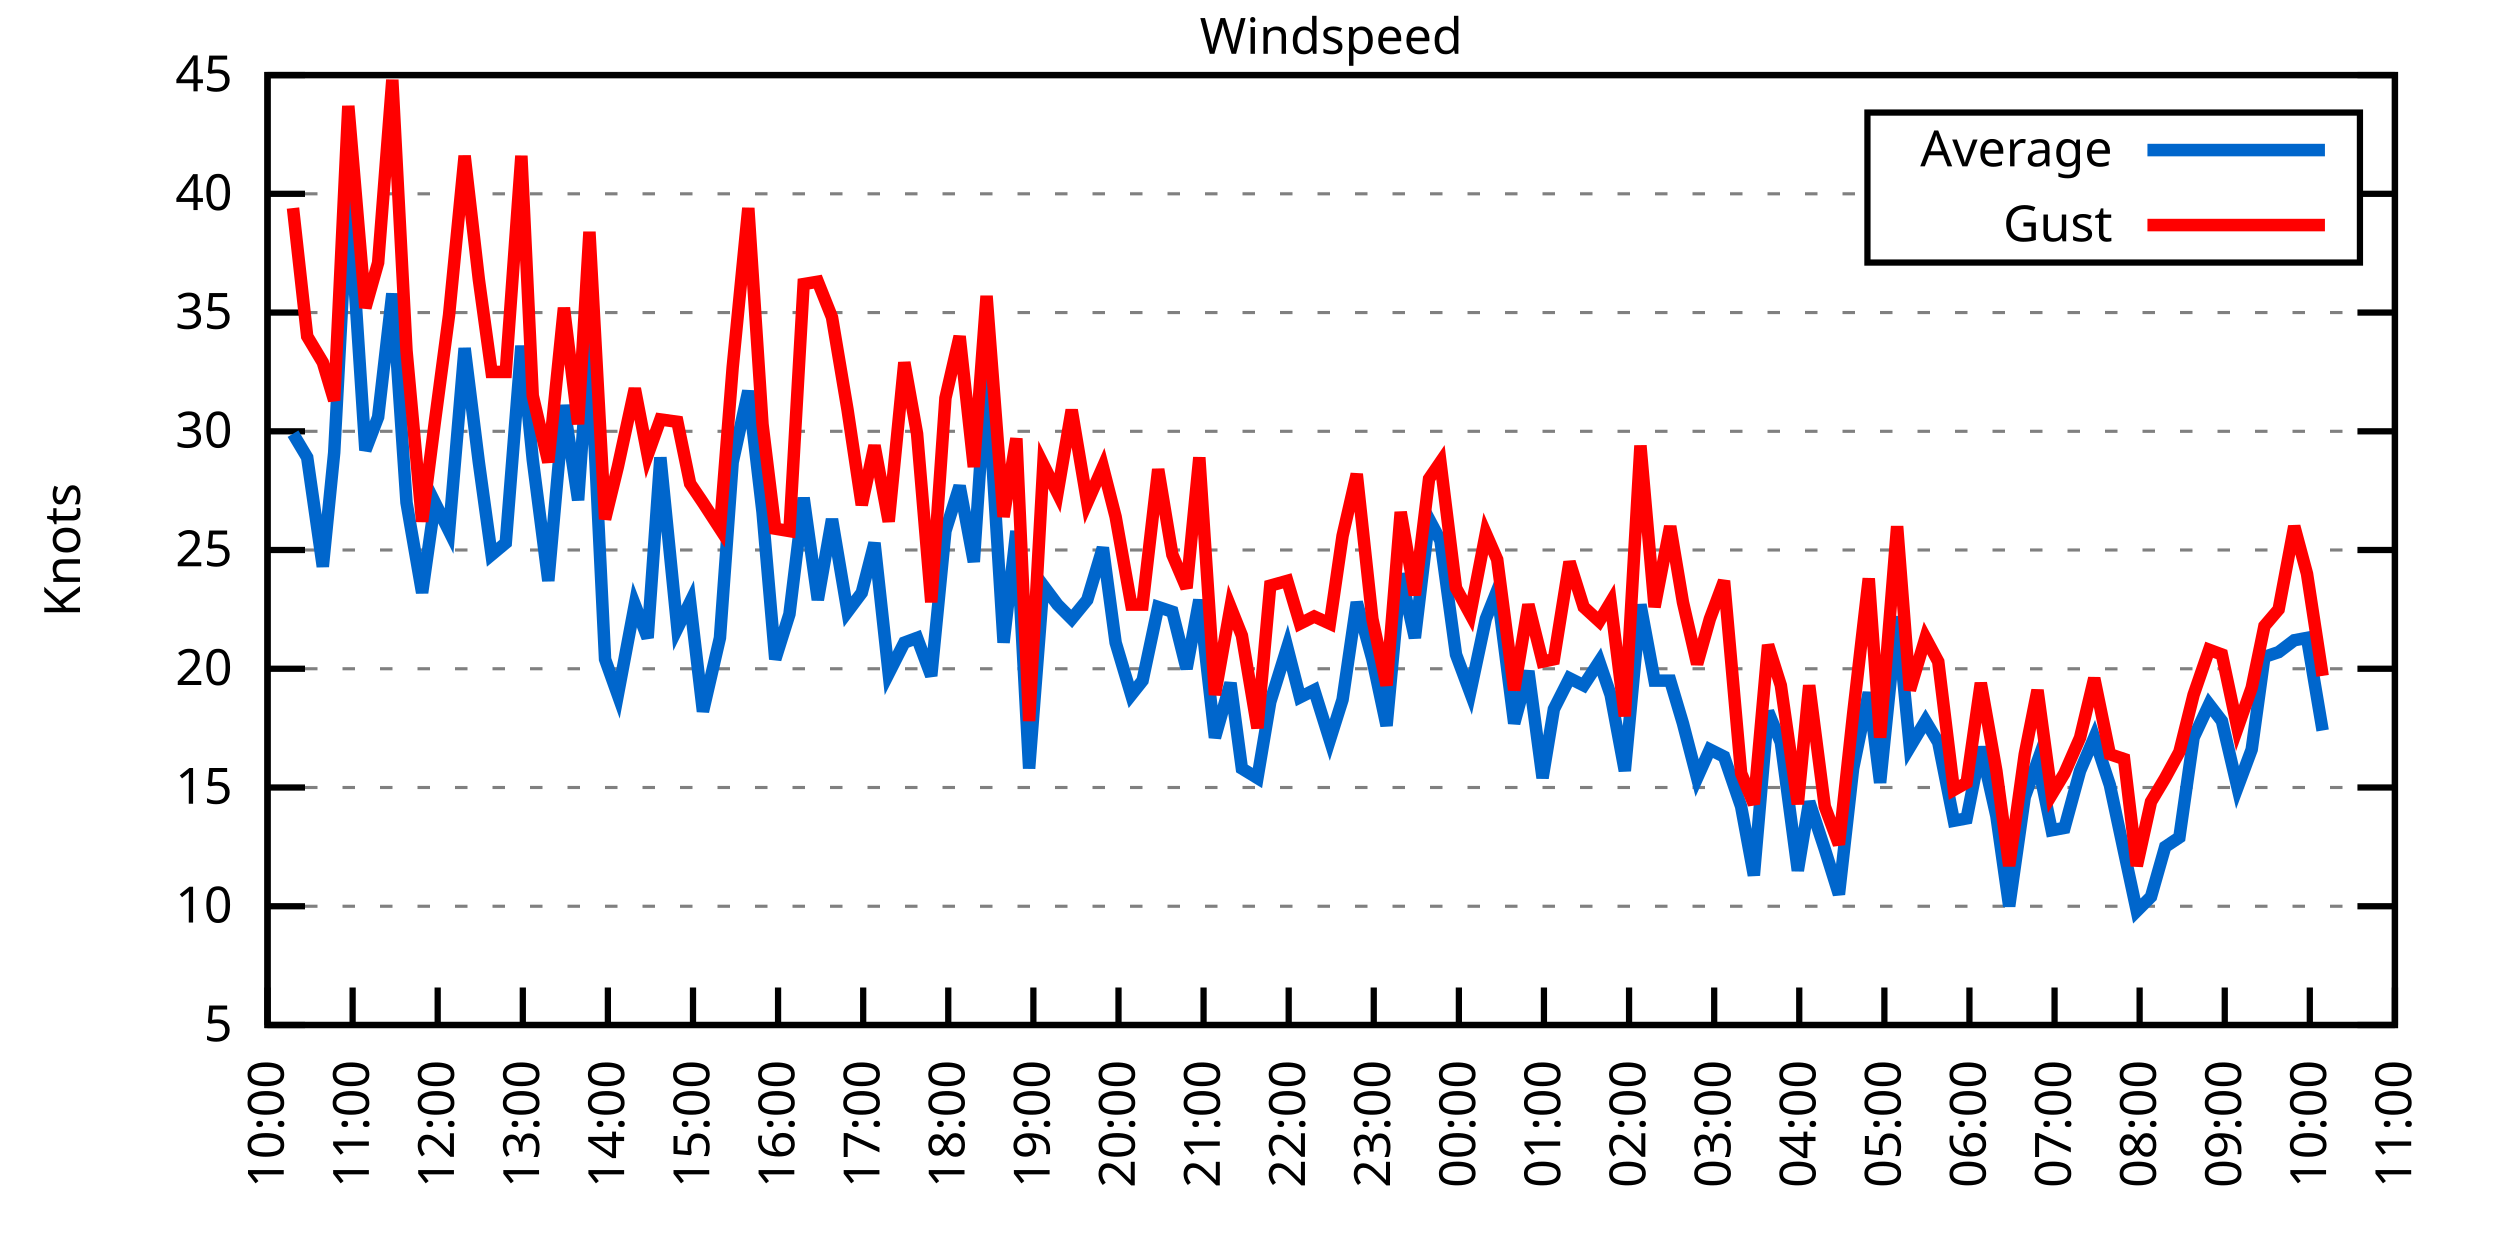
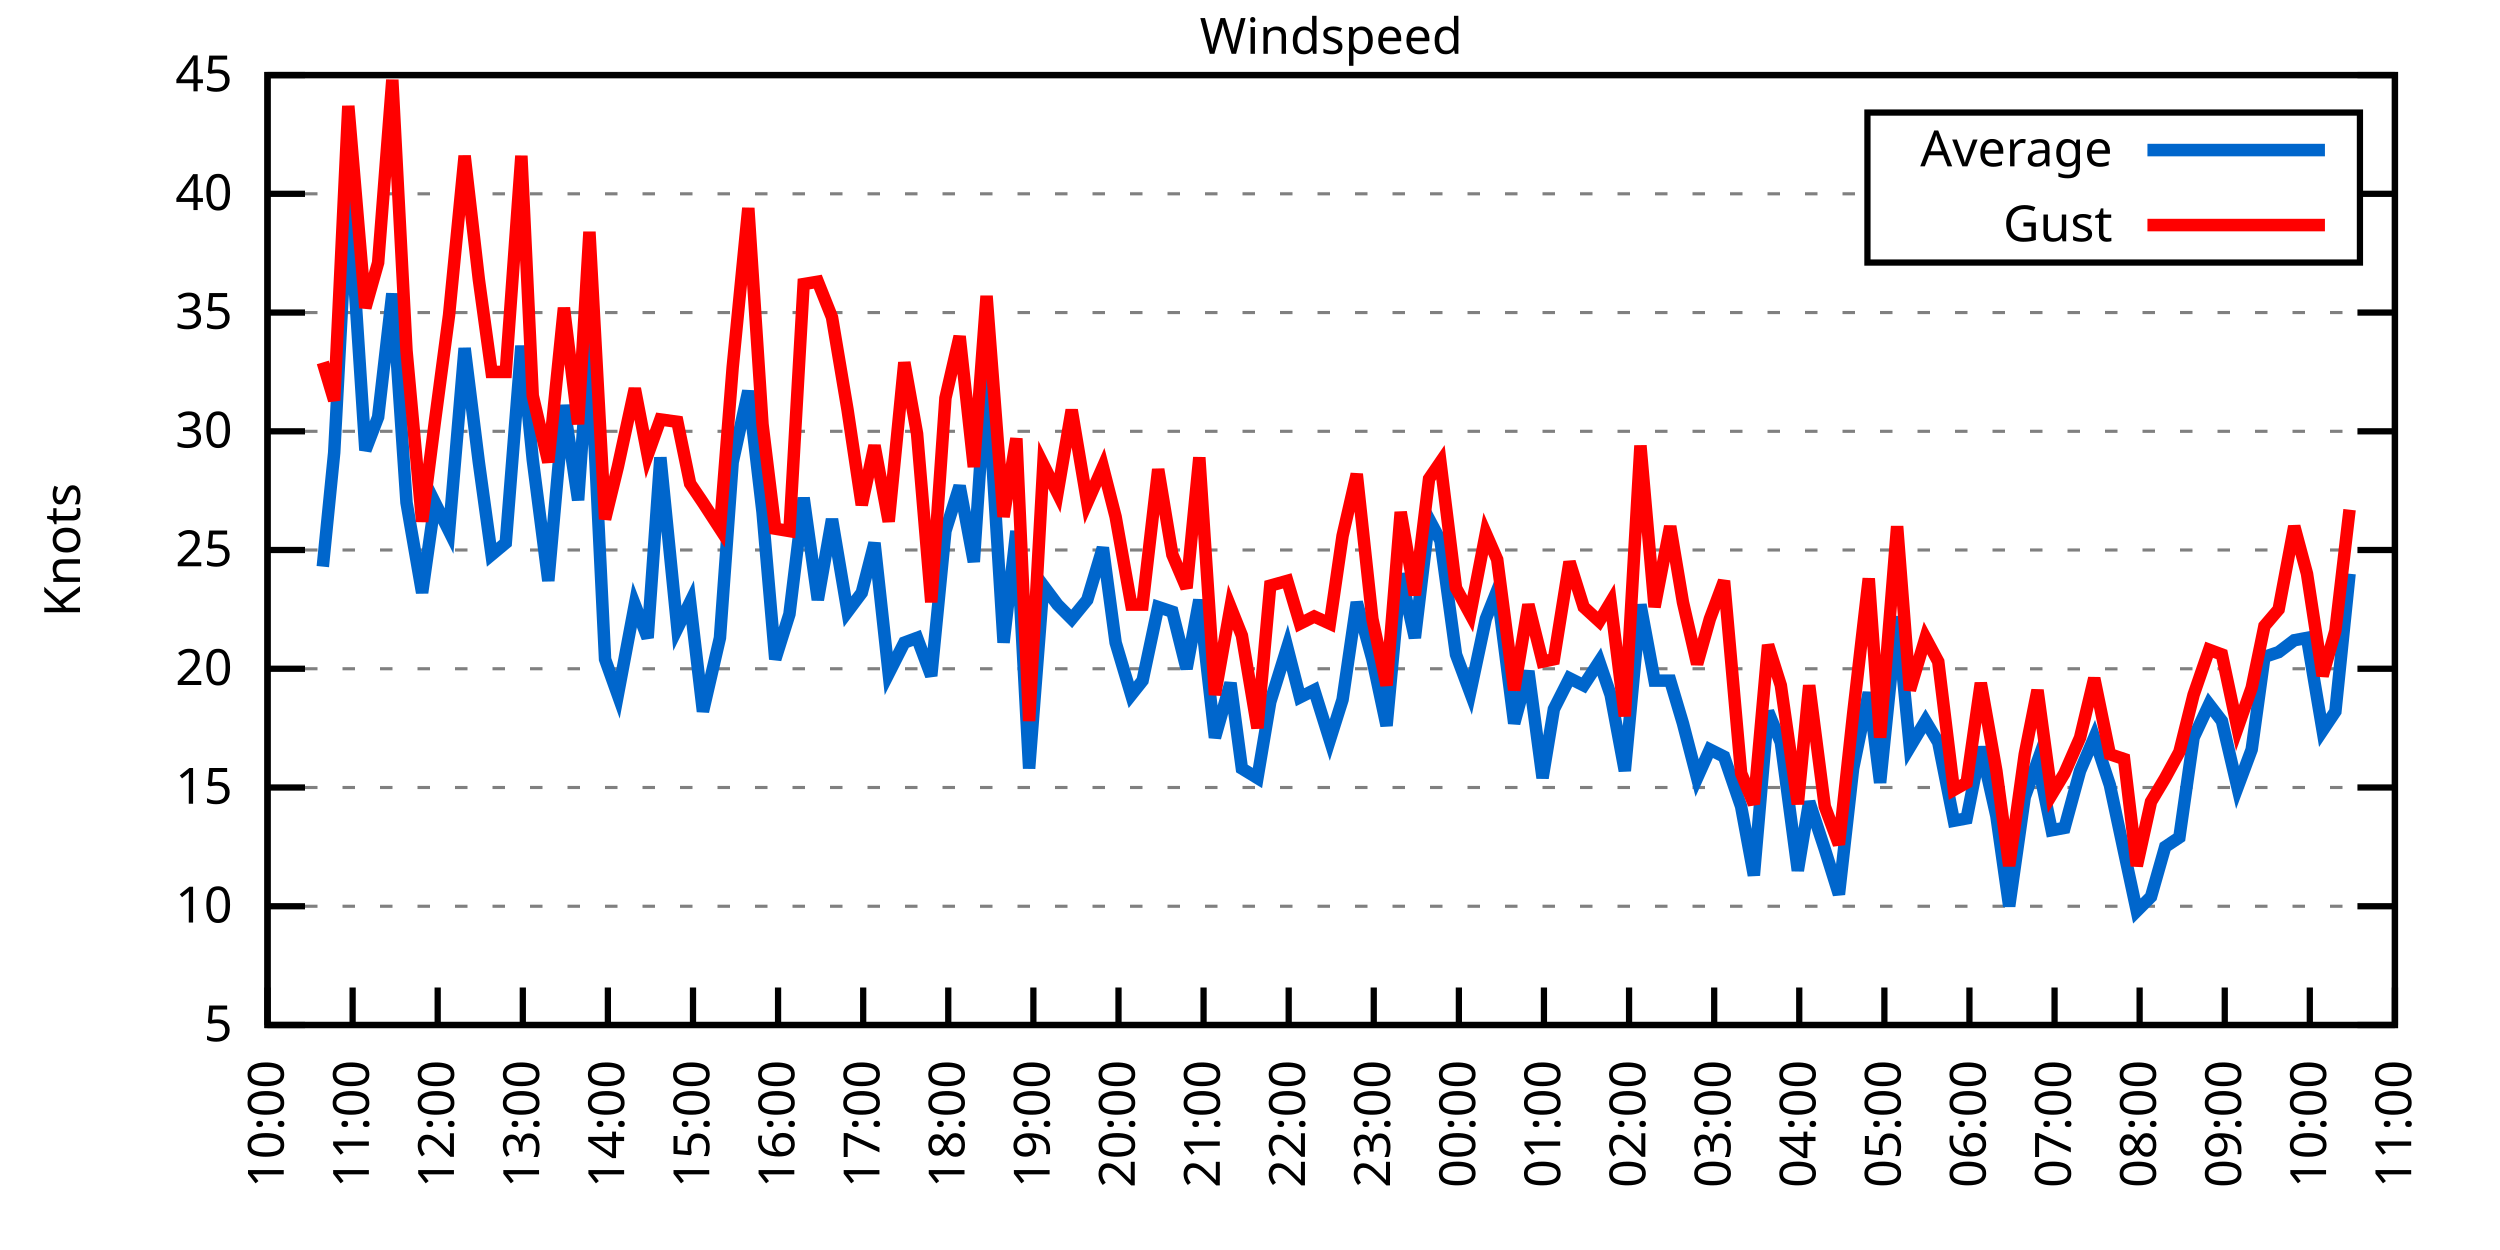
<svg xmlns="http://www.w3.org/2000/svg" xmlns:xlink="http://www.w3.org/1999/xlink" width="400" height="200" viewBox="0 0 400 200">
  <g id="gnuplot_canvas">
    <rect x="0" y="0" width="400" height="200" fill="none" />
    <defs>
      <circle id="gpDot" r="0.5" stroke-width="0.5" stroke="currentColor" />
      <path id="gpPt0" stroke-width="0.333" stroke="currentColor" d="M-1,0 h2 M0,-1 v2" />
      <path id="gpPt1" stroke-width="0.333" stroke="currentColor" d="M-1,-1 L1,1 M1,-1 L-1,1" />
      <path id="gpPt2" stroke-width="0.333" stroke="currentColor" d="M-1,0 L1,0 M0,-1 L0,1 M-1,-1 L1,1 M-1,1 L1,-1" />
      <rect id="gpPt3" stroke-width="0.333" stroke="currentColor" x="-1" y="-1" width="2" height="2" />
      <rect id="gpPt4" stroke-width="0.333" stroke="currentColor" fill="currentColor" x="-1" y="-1" width="2" height="2" />
      <circle id="gpPt5" stroke-width="0.333" stroke="currentColor" cx="0" cy="0" r="1" />
      <use xlink:href="#gpPt5" id="gpPt6" fill="currentColor" stroke="none" />
      <path id="gpPt7" stroke-width="0.333" stroke="currentColor" d="M0,-1.33 L-1.33,0.67 L1.33,0.67 z" />
      <use xlink:href="#gpPt7" id="gpPt8" fill="currentColor" stroke="none" />
      <use xlink:href="#gpPt7" id="gpPt9" stroke="currentColor" transform="rotate(180)" />
      <use xlink:href="#gpPt9" id="gpPt10" fill="currentColor" stroke="none" />
      <use xlink:href="#gpPt3" id="gpPt11" stroke="currentColor" transform="rotate(45)" />
      <use xlink:href="#gpPt11" id="gpPt12" fill="currentColor" stroke="none" />
      <path id="gpPt13" stroke-width="0.333" stroke="currentColor" d="M0,1.330 L1.265,0.411 L0.782,-1.067 L-0.782,-1.076 L-1.265,0.411 z" />
      <use xlink:href="#gpPt13" id="gpPt14" fill="currentColor" stroke="none" />
      <filter id="textbox" filterUnits="objectBoundingBox" x="0" y="0" height="1" width="1">
        <feFlood flood-color="white" flood-opacity="1" result="bgnd" />
        <feComposite in="SourceGraphic" in2="bgnd" operator="atop" />
      </filter>
      <filter id="greybox" filterUnits="objectBoundingBox" x="0" y="0" height="1" width="1">
        <feFlood flood-color="lightgrey" flood-opacity="1" result="grey" />
        <feComposite in="SourceGraphic" in2="grey" operator="atop" />
      </filter>
    </defs>
    <g fill="none" color="white" stroke="currentColor" stroke-width="1.00" stroke-linecap="butt" stroke-linejoin="miter">
</g>
    <g fill="none" color="black" stroke="currentColor" stroke-width="1.00" stroke-linecap="butt" stroke-linejoin="miter">
      <g stroke="none" shape-rendering="crispEdges">
        <polygon fill="rgb(255, 255, 255)" points="42.80,164.00 383.18,164.00 383.18,12.02 42.80,12.02 " />
      </g>
    </g>
    <g fill="none" color="black" stroke="currentColor" stroke-width="1.00" stroke-linecap="butt" stroke-linejoin="miter">
</g>
    <g fill="none" color="black" stroke="black" stroke-width="0.50" stroke-linecap="butt" stroke-linejoin="miter">
</g>
    <g fill="none" color="gray" stroke="currentColor" stroke-width="0.50" stroke-linecap="butt" stroke-linejoin="miter">
      <path stroke="gray" stroke-dasharray="2,4" class="gridline" d="M42.80,164.00 L383.19,164.00  " />
    </g>
    <g fill="none" color="gray" stroke="gray" stroke-width="1.00" stroke-linecap="butt" stroke-linejoin="miter">
</g>
    <g fill="none" color="black" stroke="currentColor" stroke-width="1.00" stroke-linecap="butt" stroke-linejoin="miter">
      <path stroke="black" d="M42.80,164.00 L48.80,164.00 M383.19,164.00 L377.19,164.00  " />
      <g transform="translate(37.20,166.60)" stroke="none" fill="black" font-family="Sans" font-size="8.00" text-anchor="end">
        <text>
          <tspan font-family="Sans"> 5</tspan>
        </text>
      </g>
    </g>
    <g fill="none" color="black" stroke="currentColor" stroke-width="1.00" stroke-linecap="butt" stroke-linejoin="miter">
</g>
    <g fill="none" color="black" stroke="black" stroke-width="0.50" stroke-linecap="butt" stroke-linejoin="miter">
</g>
    <g fill="none" color="gray" stroke="currentColor" stroke-width="0.50" stroke-linecap="butt" stroke-linejoin="miter">
      <path stroke="gray" stroke-dasharray="2,4" class="gridline" d="M42.80,145.00 L383.19,145.00  " />
    </g>
    <g fill="none" color="gray" stroke="gray" stroke-width="1.00" stroke-linecap="butt" stroke-linejoin="miter">
</g>
    <g fill="none" color="black" stroke="currentColor" stroke-width="1.00" stroke-linecap="butt" stroke-linejoin="miter">
      <path stroke="black" d="M42.80,145.00 L48.80,145.00 M383.19,145.00 L377.19,145.00  " />
      <g transform="translate(37.20,147.60)" stroke="none" fill="black" font-family="Sans" font-size="8.00" text-anchor="end">
        <text>
          <tspan font-family="Sans"> 10</tspan>
        </text>
      </g>
    </g>
    <g fill="none" color="black" stroke="currentColor" stroke-width="1.00" stroke-linecap="butt" stroke-linejoin="miter">
</g>
    <g fill="none" color="black" stroke="black" stroke-width="0.50" stroke-linecap="butt" stroke-linejoin="miter">
</g>
    <g fill="none" color="gray" stroke="currentColor" stroke-width="0.50" stroke-linecap="butt" stroke-linejoin="miter">
      <path stroke="gray" stroke-dasharray="2,4" class="gridline" d="M42.80,126.00 L383.19,126.00  " />
    </g>
    <g fill="none" color="gray" stroke="gray" stroke-width="1.00" stroke-linecap="butt" stroke-linejoin="miter">
</g>
    <g fill="none" color="black" stroke="currentColor" stroke-width="1.00" stroke-linecap="butt" stroke-linejoin="miter">
      <path stroke="black" d="M42.80,126.00 L48.80,126.00 M383.19,126.00 L377.19,126.00  " />
      <g transform="translate(37.20,128.60)" stroke="none" fill="black" font-family="Sans" font-size="8.00" text-anchor="end">
        <text>
          <tspan font-family="Sans"> 15</tspan>
        </text>
      </g>
    </g>
    <g fill="none" color="black" stroke="currentColor" stroke-width="1.00" stroke-linecap="butt" stroke-linejoin="miter">
</g>
    <g fill="none" color="black" stroke="black" stroke-width="0.50" stroke-linecap="butt" stroke-linejoin="miter">
</g>
    <g fill="none" color="gray" stroke="currentColor" stroke-width="0.50" stroke-linecap="butt" stroke-linejoin="miter">
      <path stroke="gray" stroke-dasharray="2,4" class="gridline" d="M42.80,107.00 L383.19,107.00  " />
    </g>
    <g fill="none" color="gray" stroke="gray" stroke-width="1.00" stroke-linecap="butt" stroke-linejoin="miter">
</g>
    <g fill="none" color="black" stroke="currentColor" stroke-width="1.00" stroke-linecap="butt" stroke-linejoin="miter">
      <path stroke="black" d="M42.80,107.00 L48.80,107.00 M383.19,107.00 L377.19,107.00  " />
      <g transform="translate(37.20,109.60)" stroke="none" fill="black" font-family="Sans" font-size="8.00" text-anchor="end">
        <text>
          <tspan font-family="Sans"> 20</tspan>
        </text>
      </g>
    </g>
    <g fill="none" color="black" stroke="currentColor" stroke-width="1.00" stroke-linecap="butt" stroke-linejoin="miter">
</g>
    <g fill="none" color="black" stroke="black" stroke-width="0.50" stroke-linecap="butt" stroke-linejoin="miter">
</g>
    <g fill="none" color="gray" stroke="currentColor" stroke-width="0.50" stroke-linecap="butt" stroke-linejoin="miter">
      <path stroke="gray" stroke-dasharray="2,4" class="gridline" d="M42.80,88.00 L383.19,88.00  " />
    </g>
    <g fill="none" color="gray" stroke="gray" stroke-width="1.00" stroke-linecap="butt" stroke-linejoin="miter">
</g>
    <g fill="none" color="black" stroke="currentColor" stroke-width="1.00" stroke-linecap="butt" stroke-linejoin="miter">
      <path stroke="black" d="M42.80,88.00 L48.80,88.00 M383.19,88.00 L377.19,88.00  " />
      <g transform="translate(37.20,90.60)" stroke="none" fill="black" font-family="Sans" font-size="8.00" text-anchor="end">
        <text>
          <tspan font-family="Sans"> 25</tspan>
        </text>
      </g>
    </g>
    <g fill="none" color="black" stroke="currentColor" stroke-width="1.00" stroke-linecap="butt" stroke-linejoin="miter">
</g>
    <g fill="none" color="black" stroke="black" stroke-width="0.50" stroke-linecap="butt" stroke-linejoin="miter">
</g>
    <g fill="none" color="gray" stroke="currentColor" stroke-width="0.50" stroke-linecap="butt" stroke-linejoin="miter">
      <path stroke="gray" stroke-dasharray="2,4" class="gridline" d="M42.80,69.01 L383.19,69.01  " />
    </g>
    <g fill="none" color="gray" stroke="gray" stroke-width="1.00" stroke-linecap="butt" stroke-linejoin="miter">
</g>
    <g fill="none" color="black" stroke="currentColor" stroke-width="1.00" stroke-linecap="butt" stroke-linejoin="miter">
      <path stroke="black" d="M42.80,69.01 L48.80,69.01 M383.19,69.01 L377.19,69.01  " />
      <g transform="translate(37.20,71.61)" stroke="none" fill="black" font-family="Sans" font-size="8.00" text-anchor="end">
        <text>
          <tspan font-family="Sans"> 30</tspan>
        </text>
      </g>
    </g>
    <g fill="none" color="black" stroke="currentColor" stroke-width="1.00" stroke-linecap="butt" stroke-linejoin="miter">
</g>
    <g fill="none" color="black" stroke="black" stroke-width="0.50" stroke-linecap="butt" stroke-linejoin="miter">
</g>
    <g fill="none" color="gray" stroke="currentColor" stroke-width="0.50" stroke-linecap="butt" stroke-linejoin="miter">
      <path stroke="gray" stroke-dasharray="2,4" class="gridline" d="M42.80,50.01 L383.19,50.01  " />
    </g>
    <g fill="none" color="gray" stroke="gray" stroke-width="1.00" stroke-linecap="butt" stroke-linejoin="miter">
</g>
    <g fill="none" color="black" stroke="currentColor" stroke-width="1.00" stroke-linecap="butt" stroke-linejoin="miter">
      <path stroke="black" d="M42.80,50.01 L48.80,50.01 M383.19,50.01 L377.19,50.01  " />
      <g transform="translate(37.20,52.61)" stroke="none" fill="black" font-family="Sans" font-size="8.00" text-anchor="end">
        <text>
          <tspan font-family="Sans"> 35</tspan>
        </text>
      </g>
    </g>
    <g fill="none" color="black" stroke="currentColor" stroke-width="1.00" stroke-linecap="butt" stroke-linejoin="miter">
</g>
    <g fill="none" color="black" stroke="black" stroke-width="0.50" stroke-linecap="butt" stroke-linejoin="miter">
</g>
    <g fill="none" color="gray" stroke="currentColor" stroke-width="0.50" stroke-linecap="butt" stroke-linejoin="miter">
      <path stroke="gray" stroke-dasharray="2,4" class="gridline" d="M42.80,31.01 L298.79,31.01 M377.59,31.01 L383.19,31.01  " />
    </g>
    <g fill="none" color="gray" stroke="gray" stroke-width="1.00" stroke-linecap="butt" stroke-linejoin="miter">
</g>
    <g fill="none" color="black" stroke="currentColor" stroke-width="1.00" stroke-linecap="butt" stroke-linejoin="miter">
      <path stroke="black" d="M42.80,31.01 L48.80,31.01 M383.19,31.01 L377.19,31.01  " />
      <g transform="translate(37.20,33.61)" stroke="none" fill="black" font-family="Sans" font-size="8.00" text-anchor="end">
        <text>
          <tspan font-family="Sans"> 40</tspan>
        </text>
      </g>
    </g>
    <g fill="none" color="black" stroke="currentColor" stroke-width="1.00" stroke-linecap="butt" stroke-linejoin="miter">
</g>
    <g fill="none" color="black" stroke="black" stroke-width="0.50" stroke-linecap="butt" stroke-linejoin="miter">
</g>
    <g fill="none" color="gray" stroke="currentColor" stroke-width="0.50" stroke-linecap="butt" stroke-linejoin="miter">
      <path stroke="gray" stroke-dasharray="2,4" class="gridline" d="M42.80,12.01 L383.19,12.01  " />
    </g>
    <g fill="none" color="gray" stroke="gray" stroke-width="1.00" stroke-linecap="butt" stroke-linejoin="miter">
</g>
    <g fill="none" color="black" stroke="currentColor" stroke-width="1.00" stroke-linecap="butt" stroke-linejoin="miter">
      <path stroke="black" d="M42.80,12.01 L48.80,12.01 M383.19,12.01 L377.19,12.01  " />
      <g transform="translate(37.20,14.61)" stroke="none" fill="black" font-family="Sans" font-size="8.00" text-anchor="end">
        <text>
          <tspan font-family="Sans"> 45</tspan>
        </text>
      </g>
    </g>
    <g fill="none" color="black" stroke="currentColor" stroke-width="1.00" stroke-linecap="butt" stroke-linejoin="miter">
      <path stroke="black" d="M42.80,164.00 L42.80,158.00  " />
      <g transform="translate(45.40,169.60) rotate(270.00)" stroke="none" fill="black" font-family="Sans" font-size="8.00" text-anchor="end">
        <text>
          <tspan font-family="Sans">10:00</tspan>
        </text>
      </g>
    </g>
    <g fill="none" color="black" stroke="currentColor" stroke-width="1.00" stroke-linecap="butt" stroke-linejoin="miter">
      <path stroke="black" d="M56.42,164.00 L56.42,158.00  " />
      <g transform="translate(59.02,169.60) rotate(270.00)" stroke="none" fill="black" font-family="Sans" font-size="8.00" text-anchor="end">
        <text>
          <tspan font-family="Sans">11:00</tspan>
        </text>
      </g>
    </g>
    <g fill="none" color="black" stroke="currentColor" stroke-width="1.00" stroke-linecap="butt" stroke-linejoin="miter">
      <path stroke="black" d="M70.03,164.00 L70.03,158.00  " />
      <g transform="translate(72.63,169.60) rotate(270.00)" stroke="none" fill="black" font-family="Sans" font-size="8.00" text-anchor="end">
        <text>
          <tspan font-family="Sans">12:00</tspan>
        </text>
      </g>
    </g>
    <g fill="none" color="black" stroke="currentColor" stroke-width="1.00" stroke-linecap="butt" stroke-linejoin="miter">
      <path stroke="black" d="M83.65,164.00 L83.65,158.00  " />
      <g transform="translate(86.25,169.60) rotate(270.00)" stroke="none" fill="black" font-family="Sans" font-size="8.00" text-anchor="end">
        <text>
          <tspan font-family="Sans">13:00</tspan>
        </text>
      </g>
    </g>
    <g fill="none" color="black" stroke="currentColor" stroke-width="1.00" stroke-linecap="butt" stroke-linejoin="miter">
      <path stroke="black" d="M97.26,164.00 L97.26,158.00  " />
      <g transform="translate(99.86,169.60) rotate(270.00)" stroke="none" fill="black" font-family="Sans" font-size="8.00" text-anchor="end">
        <text>
          <tspan font-family="Sans">14:00</tspan>
        </text>
      </g>
    </g>
    <g fill="none" color="black" stroke="currentColor" stroke-width="1.00" stroke-linecap="butt" stroke-linejoin="miter">
      <path stroke="black" d="M110.88,164.00 L110.88,158.00  " />
      <g transform="translate(113.48,169.60) rotate(270.00)" stroke="none" fill="black" font-family="Sans" font-size="8.00" text-anchor="end">
        <text>
          <tspan font-family="Sans">15:00</tspan>
        </text>
      </g>
    </g>
    <g fill="none" color="black" stroke="currentColor" stroke-width="1.00" stroke-linecap="butt" stroke-linejoin="miter">
      <path stroke="black" d="M124.49,164.00 L124.49,158.00  " />
      <g transform="translate(127.09,169.60) rotate(270.00)" stroke="none" fill="black" font-family="Sans" font-size="8.00" text-anchor="end">
        <text>
          <tspan font-family="Sans">16:00</tspan>
        </text>
      </g>
    </g>
    <g fill="none" color="black" stroke="currentColor" stroke-width="1.00" stroke-linecap="butt" stroke-linejoin="miter">
      <path stroke="black" d="M138.11,164.00 L138.11,158.00  " />
      <g transform="translate(140.71,169.60) rotate(270.00)" stroke="none" fill="black" font-family="Sans" font-size="8.00" text-anchor="end">
        <text>
          <tspan font-family="Sans">17:00</tspan>
        </text>
      </g>
    </g>
    <g fill="none" color="black" stroke="currentColor" stroke-width="1.00" stroke-linecap="butt" stroke-linejoin="miter">
      <path stroke="black" d="M151.72,164.00 L151.72,158.00  " />
      <g transform="translate(154.32,169.60) rotate(270.00)" stroke="none" fill="black" font-family="Sans" font-size="8.00" text-anchor="end">
        <text>
          <tspan font-family="Sans">18:00</tspan>
        </text>
      </g>
    </g>
    <g fill="none" color="black" stroke="currentColor" stroke-width="1.00" stroke-linecap="butt" stroke-linejoin="miter">
      <path stroke="black" d="M165.34,164.00 L165.34,158.00  " />
      <g transform="translate(167.94,169.60) rotate(270.00)" stroke="none" fill="black" font-family="Sans" font-size="8.00" text-anchor="end">
        <text>
          <tspan font-family="Sans">19:00</tspan>
        </text>
      </g>
    </g>
    <g fill="none" color="black" stroke="currentColor" stroke-width="1.00" stroke-linecap="butt" stroke-linejoin="miter">
      <path stroke="black" d="M178.96,164.00 L178.96,158.00  " />
      <g transform="translate(181.56,169.60) rotate(270.00)" stroke="none" fill="black" font-family="Sans" font-size="8.00" text-anchor="end">
        <text>
          <tspan font-family="Sans">20:00</tspan>
        </text>
      </g>
    </g>
    <g fill="none" color="black" stroke="currentColor" stroke-width="1.00" stroke-linecap="butt" stroke-linejoin="miter">
      <path stroke="black" d="M192.57,164.00 L192.57,158.00  " />
      <g transform="translate(195.17,169.60) rotate(270.00)" stroke="none" fill="black" font-family="Sans" font-size="8.00" text-anchor="end">
        <text>
          <tspan font-family="Sans">21:00</tspan>
        </text>
      </g>
    </g>
    <g fill="none" color="black" stroke="currentColor" stroke-width="1.00" stroke-linecap="butt" stroke-linejoin="miter">
      <path stroke="black" d="M206.19,164.00 L206.19,158.00  " />
      <g transform="translate(208.79,169.60) rotate(270.00)" stroke="none" fill="black" font-family="Sans" font-size="8.00" text-anchor="end">
        <text>
          <tspan font-family="Sans">22:00</tspan>
        </text>
      </g>
    </g>
    <g fill="none" color="black" stroke="currentColor" stroke-width="1.00" stroke-linecap="butt" stroke-linejoin="miter">
      <path stroke="black" d="M219.80,164.00 L219.80,158.00  " />
      <g transform="translate(222.40,169.60) rotate(270.00)" stroke="none" fill="black" font-family="Sans" font-size="8.00" text-anchor="end">
        <text>
          <tspan font-family="Sans">23:00</tspan>
        </text>
      </g>
    </g>
    <g fill="none" color="black" stroke="currentColor" stroke-width="1.00" stroke-linecap="butt" stroke-linejoin="miter">
      <path stroke="black" d="M233.42,164.00 L233.42,158.00  " />
      <g transform="translate(236.02,169.60) rotate(270.00)" stroke="none" fill="black" font-family="Sans" font-size="8.00" text-anchor="end">
        <text>
          <tspan font-family="Sans">00:00</tspan>
        </text>
      </g>
    </g>
    <g fill="none" color="black" stroke="currentColor" stroke-width="1.00" stroke-linecap="butt" stroke-linejoin="miter">
      <path stroke="black" d="M247.03,164.00 L247.03,158.00  " />
      <g transform="translate(249.63,169.60) rotate(270.00)" stroke="none" fill="black" font-family="Sans" font-size="8.00" text-anchor="end">
        <text>
          <tspan font-family="Sans">01:00</tspan>
        </text>
      </g>
    </g>
    <g fill="none" color="black" stroke="currentColor" stroke-width="1.00" stroke-linecap="butt" stroke-linejoin="miter">
      <path stroke="black" d="M260.65,164.00 L260.65,158.00  " />
      <g transform="translate(263.25,169.60) rotate(270.00)" stroke="none" fill="black" font-family="Sans" font-size="8.00" text-anchor="end">
        <text>
          <tspan font-family="Sans">02:00</tspan>
        </text>
      </g>
    </g>
    <g fill="none" color="black" stroke="currentColor" stroke-width="1.00" stroke-linecap="butt" stroke-linejoin="miter">
      <path stroke="black" d="M274.27,164.00 L274.27,158.00  " />
      <g transform="translate(276.87,169.60) rotate(270.00)" stroke="none" fill="black" font-family="Sans" font-size="8.00" text-anchor="end">
        <text>
          <tspan font-family="Sans">03:00</tspan>
        </text>
      </g>
    </g>
    <g fill="none" color="black" stroke="currentColor" stroke-width="1.00" stroke-linecap="butt" stroke-linejoin="miter">
      <path stroke="black" d="M287.88,164.00 L287.88,158.00  " />
      <g transform="translate(290.48,169.60) rotate(270.00)" stroke="none" fill="black" font-family="Sans" font-size="8.00" text-anchor="end">
        <text>
          <tspan font-family="Sans">04:00</tspan>
        </text>
      </g>
    </g>
    <g fill="none" color="black" stroke="currentColor" stroke-width="1.00" stroke-linecap="butt" stroke-linejoin="miter">
      <path stroke="black" d="M301.50,164.00 L301.50,158.00  " />
      <g transform="translate(304.10,169.60) rotate(270.00)" stroke="none" fill="black" font-family="Sans" font-size="8.00" text-anchor="end">
        <text>
          <tspan font-family="Sans">05:00</tspan>
        </text>
      </g>
    </g>
    <g fill="none" color="black" stroke="currentColor" stroke-width="1.00" stroke-linecap="butt" stroke-linejoin="miter">
      <path stroke="black" d="M315.11,164.00 L315.11,158.00  " />
      <g transform="translate(317.71,169.60) rotate(270.00)" stroke="none" fill="black" font-family="Sans" font-size="8.00" text-anchor="end">
        <text>
          <tspan font-family="Sans">06:00</tspan>
        </text>
      </g>
    </g>
    <g fill="none" color="black" stroke="currentColor" stroke-width="1.00" stroke-linecap="butt" stroke-linejoin="miter">
      <path stroke="black" d="M328.73,164.00 L328.73,158.00  " />
      <g transform="translate(331.33,169.60) rotate(270.00)" stroke="none" fill="black" font-family="Sans" font-size="8.00" text-anchor="end">
        <text>
          <tspan font-family="Sans">07:00</tspan>
        </text>
      </g>
    </g>
    <g fill="none" color="black" stroke="currentColor" stroke-width="1.00" stroke-linecap="butt" stroke-linejoin="miter">
      <path stroke="black" d="M342.34,164.00 L342.34,158.00  " />
      <g transform="translate(344.94,169.60) rotate(270.00)" stroke="none" fill="black" font-family="Sans" font-size="8.00" text-anchor="end">
        <text>
          <tspan font-family="Sans">08:00</tspan>
        </text>
      </g>
    </g>
    <g fill="none" color="black" stroke="currentColor" stroke-width="1.00" stroke-linecap="butt" stroke-linejoin="miter">
      <path stroke="black" d="M355.96,164.00 L355.96,158.00  " />
      <g transform="translate(358.56,169.60) rotate(270.00)" stroke="none" fill="black" font-family="Sans" font-size="8.00" text-anchor="end">
        <text>
          <tspan font-family="Sans">09:00</tspan>
        </text>
      </g>
    </g>
    <g fill="none" color="black" stroke="currentColor" stroke-width="1.00" stroke-linecap="butt" stroke-linejoin="miter">
      <path stroke="black" d="M369.57,164.00 L369.57,158.00  " />
      <g transform="translate(372.17,169.60) rotate(270.00)" stroke="none" fill="black" font-family="Sans" font-size="8.00" text-anchor="end">
        <text>
          <tspan font-family="Sans">10:00</tspan>
        </text>
      </g>
    </g>
    <g fill="none" color="black" stroke="currentColor" stroke-width="1.00" stroke-linecap="butt" stroke-linejoin="miter">
      <path stroke="black" d="M383.19,164.00 L383.19,158.00  " />
      <g transform="translate(385.79,169.60) rotate(270.00)" stroke="none" fill="black" font-family="Sans" font-size="8.00" text-anchor="end">
        <text>
          <tspan font-family="Sans">11:00</tspan>
        </text>
      </g>
    </g>
    <g fill="none" color="black" stroke="currentColor" stroke-width="1.00" stroke-linecap="butt" stroke-linejoin="miter">
</g>
    <g fill="none" color="black" stroke="currentColor" stroke-width="1.00" stroke-linecap="butt" stroke-linejoin="miter">
      <path stroke="black" d="M42.80,12.01 L42.80,164.00 L383.19,164.00 L383.19,12.01 L42.80,12.01 Z  " />
    </g>
    <g fill="none" color="black" stroke="currentColor" stroke-width="1.00" stroke-linecap="butt" stroke-linejoin="miter">
</g>
    <g fill="none" color="black" stroke="currentColor" stroke-width="1.00" stroke-linecap="butt" stroke-linejoin="miter">
      <path stroke="black" d="M298.79,42.01 L298.79,18.01 L377.59,18.01 L377.59,42.01 L298.79,42.01 Z  " />
    </g>
    <g id="Windspeed_plot_1">
      <g fill="none" color="white" stroke="black" stroke-width="2.00" stroke-linecap="butt" stroke-linejoin="miter">
</g>
      <g fill="none" color="black" stroke="currentColor" stroke-width="2.00" stroke-linecap="butt" stroke-linejoin="miter">
        <g transform="translate(337.99,26.61)" stroke="none" fill="black" font-family="Sans" font-size="8.00" text-anchor="end">
          <text>
            <tspan font-family="Sans">Average</tspan>
          </text>
        </g>
      </g>
      <g fill="none" color="black" stroke="currentColor" stroke-width="2.00" stroke-linecap="butt" stroke-linejoin="miter">
-         <path stroke="rgb(  0, 102, 204)" d="M343.59,24.01 L371.99,24.01 M46.88,69.39 L49.15,73.19 L51.65,90.66 L53.47,72.43 L55.73,30.25 L58.46,72.05   L60.50,66.73 L62.77,46.97 L65.04,80.41 L67.54,94.84 L69.58,80.41 L71.85,84.97 L74.34,55.71 L76.61,73.95   L78.65,88.76 L80.92,86.87 L83.42,55.33 L85.24,73.57 L87.73,92.94 L90.23,64.83 L92.50,80.03 L94.31,54.19   L96.81,105.48 L98.85,111.18 L101.57,96.74 L103.62,102.06 L105.66,73.19 L108.38,100.54 L110.42,96.36 L112.47,113.84   L115.19,102.06 L117.23,73.95 L119.73,62.55 L122.00,81.93 L124.04,105.48 L126.31,98.26 L128.58,79.65 L130.85,95.98   L133.12,83.07 L135.61,97.88 L137.88,94.84 L139.92,86.87 L142.19,107.76 L144.69,102.82 L146.73,102.06 L149.00,108.14   L151.27,84.97 L153.54,77.75 L155.81,89.90 L157.85,59.13 L160.57,102.82 L162.62,84.97 L164.66,122.96 L166.93,93.70   L169.20,96.74 L171.47,99.02 L173.96,95.98 L176.46,87.63 L178.50,102.82 L181.00,111.18 L182.81,108.90 L185.31,97.12   L187.58,97.88 L189.85,107.00 L191.89,95.98 L194.39,118.02 L196.88,109.28 L198.70,122.96 L201.19,124.48 L203.24,112.32   L205.96,103.58 L208.00,111.56 L210.27,110.42 L212.77,118.40 L214.81,111.94 L217.08,96.36 L219.58,105.48 L221.85,116.12   L224.11,91.80 L226.38,102.06 L228.65,83.07 L230.47,86.49 L232.96,104.72 L235.23,110.80 L237.73,99.02 L239.55,94.46   L242.27,115.74 L244.54,107.38 L246.81,124.48 L248.62,113.46 L251.12,108.52 L253.39,109.66 L255.88,105.86 L257.70,111.18   L259.97,123.34 L262.47,96.74 L264.73,108.90 L267.23,108.90 L269.27,115.74 L271.54,124.48 L273.58,119.92 L275.85,121.06   L278.58,129.04 L280.62,140.06 L282.89,113.84 L284.93,118.78 L287.65,139.30 L289.47,128.28 L291.97,135.88 L294.23,143.10   L296.50,122.96 L299.00,110.80 L300.82,125.24 L303.54,98.64 L305.58,119.54 L308.08,115.36 L310.12,118.78 L312.62,131.32   L314.66,130.94 L316.93,119.54 L319.42,130.56 L321.47,145.00 L323.96,127.52 L326.00,121.82 L328.27,132.84 L330.32,132.46   L332.81,123.34 L335.08,118.02 L337.58,125.62 L339.85,136.26 L341.89,145.76 L344.16,143.48 L346.43,135.50 L348.70,133.98   L350.97,118.02 L353.46,112.70 L355.50,115.36 L358.00,126.00 L360.27,119.92 L362.31,105.10 L364.58,104.34 L367.08,102.44   L369.12,102.06 L371.62,116.88  " />
+         <path stroke="rgb(  0, 102, 204)" d="M343.59,24.01 L371.99,24.01 M51.65,90.66 L53.47,72.43 L55.73,30.25 L58.46,72.05 L60.50,66.73 L62.77,46.97   L65.04,80.41 L67.54,94.84 L69.58,80.41 L71.85,84.97 L74.34,55.71 L76.61,73.95 L78.65,88.76 L80.92,86.87   L83.42,55.33 L85.24,73.57 L87.73,92.94 L90.23,64.83 L92.50,80.03 L94.31,54.19 L96.81,105.48 L98.85,111.18   L101.57,96.74 L103.62,102.06 L105.66,73.19 L108.38,100.54 L110.42,96.36 L112.47,113.84 L115.19,102.06 L117.23,73.95   L119.73,62.55 L122.00,81.93 L124.04,105.48 L126.31,98.26 L128.58,79.65 L130.85,95.98 L133.12,83.07 L135.61,97.88   L137.88,94.84 L139.92,86.87 L142.19,107.76 L144.69,102.82 L146.73,102.06 L149.00,108.14 L151.27,84.97 L153.54,77.75   L155.81,89.90 L157.85,59.13 L160.57,102.82 L162.62,84.97 L164.66,122.96 L166.93,93.70 L169.20,96.74 L171.47,99.02   L173.96,95.98 L176.46,87.63 L178.50,102.82 L181.00,111.18 L182.81,108.90 L185.31,97.12 L187.58,97.88 L189.85,107.00   L191.89,95.98 L194.39,118.02 L196.88,109.28 L198.70,122.96 L201.19,124.48 L203.24,112.32 L205.96,103.58 L208.00,111.56   L210.27,110.42 L212.77,118.40 L214.81,111.94 L217.08,96.36 L219.58,105.48 L221.85,116.12 L224.11,91.80 L226.38,102.06   L228.65,83.07 L230.47,86.49 L232.96,104.72 L235.23,110.80 L237.73,99.02 L239.55,94.46 L242.27,115.74 L244.54,107.38   L246.81,124.48 L248.62,113.46 L251.12,108.52 L253.39,109.66 L255.88,105.86 L257.70,111.18 L259.97,123.34 L262.47,96.74   L264.73,108.90 L267.23,108.90 L269.27,115.74 L271.54,124.48 L273.58,119.92 L275.85,121.06 L278.58,129.04 L280.62,140.06   L282.89,113.84 L284.93,118.78 L287.65,139.30 L289.47,128.28 L291.97,135.88 L294.23,143.10 L296.50,122.96 L299.00,110.80   L300.82,125.24 L303.54,98.64 L305.58,119.54 L308.08,115.36 L310.12,118.78 L312.62,131.32 L314.66,130.94 L316.93,119.54   L319.42,130.56 L321.47,145.00 L323.96,127.52 L326.00,121.82 L328.27,132.84 L330.32,132.46 L332.81,123.34 L335.08,118.02   L337.58,125.62 L339.85,136.26 L341.89,145.76 L344.16,143.48 L346.43,135.50 L348.70,133.98 L350.97,118.02 L353.46,112.70   L355.50,115.36 L358.00,126.00 L360.27,119.92 L362.31,105.10 L364.58,104.34 L367.08,102.44 L369.12,102.06 L371.62,116.88   L373.66,113.84 L375.93,91.80  " />
      </g>
    </g>
    <g id="Windspeed_plot_2">
      <g fill="none" color="black" stroke="currentColor" stroke-width="2.00" stroke-linecap="butt" stroke-linejoin="miter">
        <g transform="translate(337.99,38.61)" stroke="none" fill="black" font-family="Sans" font-size="8.00" text-anchor="end">
          <text>
            <tspan font-family="Sans">Gust</tspan>
          </text>
        </g>
      </g>
      <g fill="none" color="black" stroke="currentColor" stroke-width="2.00" stroke-linecap="butt" stroke-linejoin="miter">
-         <path stroke="rgb(255,   0,   0)" d="M343.59,36.01 L371.99,36.01 M46.88,33.29 L49.15,53.81 L51.65,57.99 L53.47,64.07 L55.73,16.95 L58.46,49.25   L60.50,42.03 L62.77,12.77 L65.04,56.09 L67.54,83.45 L69.58,67.49 L71.85,50.39 L74.34,24.93 L76.61,44.69   L78.65,59.51 L80.92,59.51 L83.42,24.93 L85.24,63.31 L87.73,73.95 L90.23,49.25 L92.50,67.87 L94.31,37.09   L96.81,83.07 L98.85,74.71 L101.57,62.17 L103.62,72.81 L105.66,67.11 L108.38,67.49 L110.42,77.37 L112.47,80.41   L115.19,84.59 L117.23,58.75 L119.73,33.29 L122.00,67.87 L124.04,84.59 L126.31,84.97 L128.58,45.45 L130.85,45.07   L133.12,50.77 L135.61,65.59 L137.88,80.79 L139.92,71.29 L142.19,83.45 L144.69,57.99 L146.73,69.39 L149.00,96.36   L151.27,63.69 L153.54,53.81 L155.81,74.71 L157.85,47.35 L160.57,82.69 L162.62,70.15 L164.66,115.36 L166.93,74.33   L169.20,78.89 L171.47,65.59 L173.96,80.41 L176.46,74.71 L178.50,82.69 L181.00,96.74 L182.81,96.74 L185.31,75.09   L187.58,88.76 L189.85,94.08 L191.89,73.19 L194.39,111.18 L196.88,97.12 L198.70,101.68 L201.19,116.50 L203.24,93.70   L205.96,92.94 L208.00,99.78 L210.27,98.64 L212.77,99.78 L214.81,85.73 L217.08,75.85 L219.58,99.02 L221.85,109.66   L224.11,81.93 L226.38,95.22 L228.65,76.61 L230.47,73.95 L232.96,94.08 L235.23,98.26 L237.73,85.35 L239.55,89.52   L242.27,110.42 L244.54,96.74 L246.81,105.86 L248.62,105.48 L251.12,89.90 L253.39,97.12 L255.88,99.40 L257.70,96.36   L259.97,114.60 L262.47,71.29 L264.73,97.12 L267.23,84.21 L269.27,96.36 L271.54,106.24 L273.58,99.02 L275.85,92.94   L278.58,123.72 L280.62,128.66 L282.89,103.20 L284.93,109.66 L287.65,128.66 L289.47,109.66 L291.97,129.04 L294.23,135.12   L296.50,114.22 L299.00,92.56 L300.82,118.02 L303.54,84.21 L305.58,110.42 L308.08,102.06 L310.12,105.86 L312.62,126.38   L314.66,125.24 L316.93,109.28 L319.42,123.34 L321.47,138.54 L323.96,120.68 L326.00,110.42 L328.27,127.14 L330.32,123.72   L332.81,118.02 L335.08,108.52 L337.58,120.68 L339.85,121.44 L341.89,138.54 L344.16,128.28 L346.43,124.48 L348.70,120.30   L350.97,111.18 L353.46,103.96 L355.50,104.72 L358.00,116.50 L360.27,110.04 L362.31,100.16 L364.58,97.50 L367.08,84.21   L369.12,91.80 L371.62,108.14  " />
+         <path stroke="rgb(255,   0,   0)" d="M343.59,36.01 L371.99,36.01 M51.65,57.99 L53.47,64.07 L55.73,16.95 L58.46,49.25 L60.50,42.03 L62.77,12.77   L65.04,56.09 L67.54,83.45 L69.58,67.49 L71.85,50.39 L74.34,24.93 L76.61,44.69 L78.65,59.51 L80.92,59.51   L83.42,24.93 L85.24,63.31 L87.73,73.95 L90.23,49.25 L92.50,67.87 L94.31,37.09 L96.81,83.07 L98.85,74.71   L101.57,62.17 L103.62,72.81 L105.66,67.11 L108.38,67.49 L110.42,77.37 L112.47,80.41 L115.19,84.59 L117.23,58.75   L119.73,33.29 L122.00,67.87 L124.04,84.59 L126.31,84.97 L128.58,45.45 L130.85,45.07 L133.12,50.77 L135.61,65.59   L137.88,80.79 L139.92,71.29 L142.19,83.45 L144.69,57.99 L146.73,69.39 L149.00,96.36 L151.27,63.69 L153.54,53.81   L155.81,74.71 L157.85,47.35 L160.57,82.69 L162.62,70.15 L164.66,115.36 L166.93,74.33 L169.20,78.89 L171.47,65.59   L173.96,80.41 L176.46,74.71 L178.50,82.69 L181.00,96.74 L182.81,96.74 L185.31,75.09 L187.58,88.76 L189.85,94.08   L191.89,73.19 L194.39,111.18 L196.88,97.12 L198.70,101.68 L201.19,116.50 L203.24,93.70 L205.96,92.94 L208.00,99.78   L210.27,98.64 L212.77,99.78 L214.81,85.73 L217.08,75.85 L219.58,99.02 L221.85,109.66 L224.11,81.93 L226.38,95.22   L228.65,76.61 L230.47,73.95 L232.96,94.08 L235.23,98.26 L237.73,85.35 L239.55,89.52 L242.27,110.42 L244.54,96.74   L246.81,105.86 L248.62,105.48 L251.12,89.90 L253.39,97.12 L255.88,99.40 L257.70,96.36 L259.97,114.60 L262.47,71.29   L264.73,97.12 L267.23,84.21 L269.27,96.36 L271.54,106.24 L273.58,99.02 L275.85,92.94 L278.58,123.72 L280.62,128.66   L282.89,103.20 L284.93,109.66 L287.65,128.66 L289.47,109.66 L291.97,129.04 L294.23,135.12 L296.50,114.22 L299.00,92.56   L300.82,118.02 L303.54,84.21 L305.58,110.42 L308.08,102.06 L310.12,105.86 L312.62,126.38 L314.66,125.24 L316.93,109.28   L319.42,123.34 L321.47,138.54 L323.96,120.68 L326.00,110.42 L328.27,127.14 L330.32,123.72 L332.81,118.02 L335.08,108.52   L337.58,120.68 L339.85,121.44 L341.89,138.54 L344.16,128.28 L346.43,124.48 L348.70,120.30 L350.97,111.18 L353.46,103.96   L355.50,104.72 L358.00,116.50 L360.27,110.04 L362.31,100.16 L364.58,97.50 L367.08,84.21 L369.12,91.80 L371.62,108.14   L373.66,100.92 L375.93,81.55  " />
      </g>
    </g>
    <g fill="none" color="black" stroke="currentColor" stroke-width="2.00" stroke-linecap="butt" stroke-linejoin="miter">
</g>
    <g fill="none" color="black" stroke="black" stroke-width="1.00" stroke-linecap="butt" stroke-linejoin="miter">
</g>
    <g fill="none" color="black" stroke="currentColor" stroke-width="1.00" stroke-linecap="butt" stroke-linejoin="miter">
      <path stroke="black" d="M42.80,12.01 L42.80,164.00 L383.19,164.00 L383.19,12.01 L42.80,12.01 Z  " />
      <g transform="translate(12.80,88.01) rotate(270.00)" stroke="none" fill="black" font-family="Sans" font-size="8.00" text-anchor="middle">
        <text>
          <tspan font-family="Sans">Knots</tspan>
        </text>
      </g>
    </g>
    <g fill="none" color="black" stroke="currentColor" stroke-width="1.00" stroke-linecap="butt" stroke-linejoin="miter">
</g>
    <g fill="none" color="black" stroke="currentColor" stroke-width="1.00" stroke-linecap="butt" stroke-linejoin="miter">
      <g transform="translate(212.99,8.61)" stroke="none" fill="black" font-family="Sans" font-size="8.00" text-anchor="middle">
        <text>
          <tspan font-family="Sans">Windspeed</tspan>
        </text>
      </g>
    </g>
    <g fill="none" color="black" stroke="currentColor" stroke-width="1.00" stroke-linecap="butt" stroke-linejoin="miter">
</g>
  </g>
</svg>
